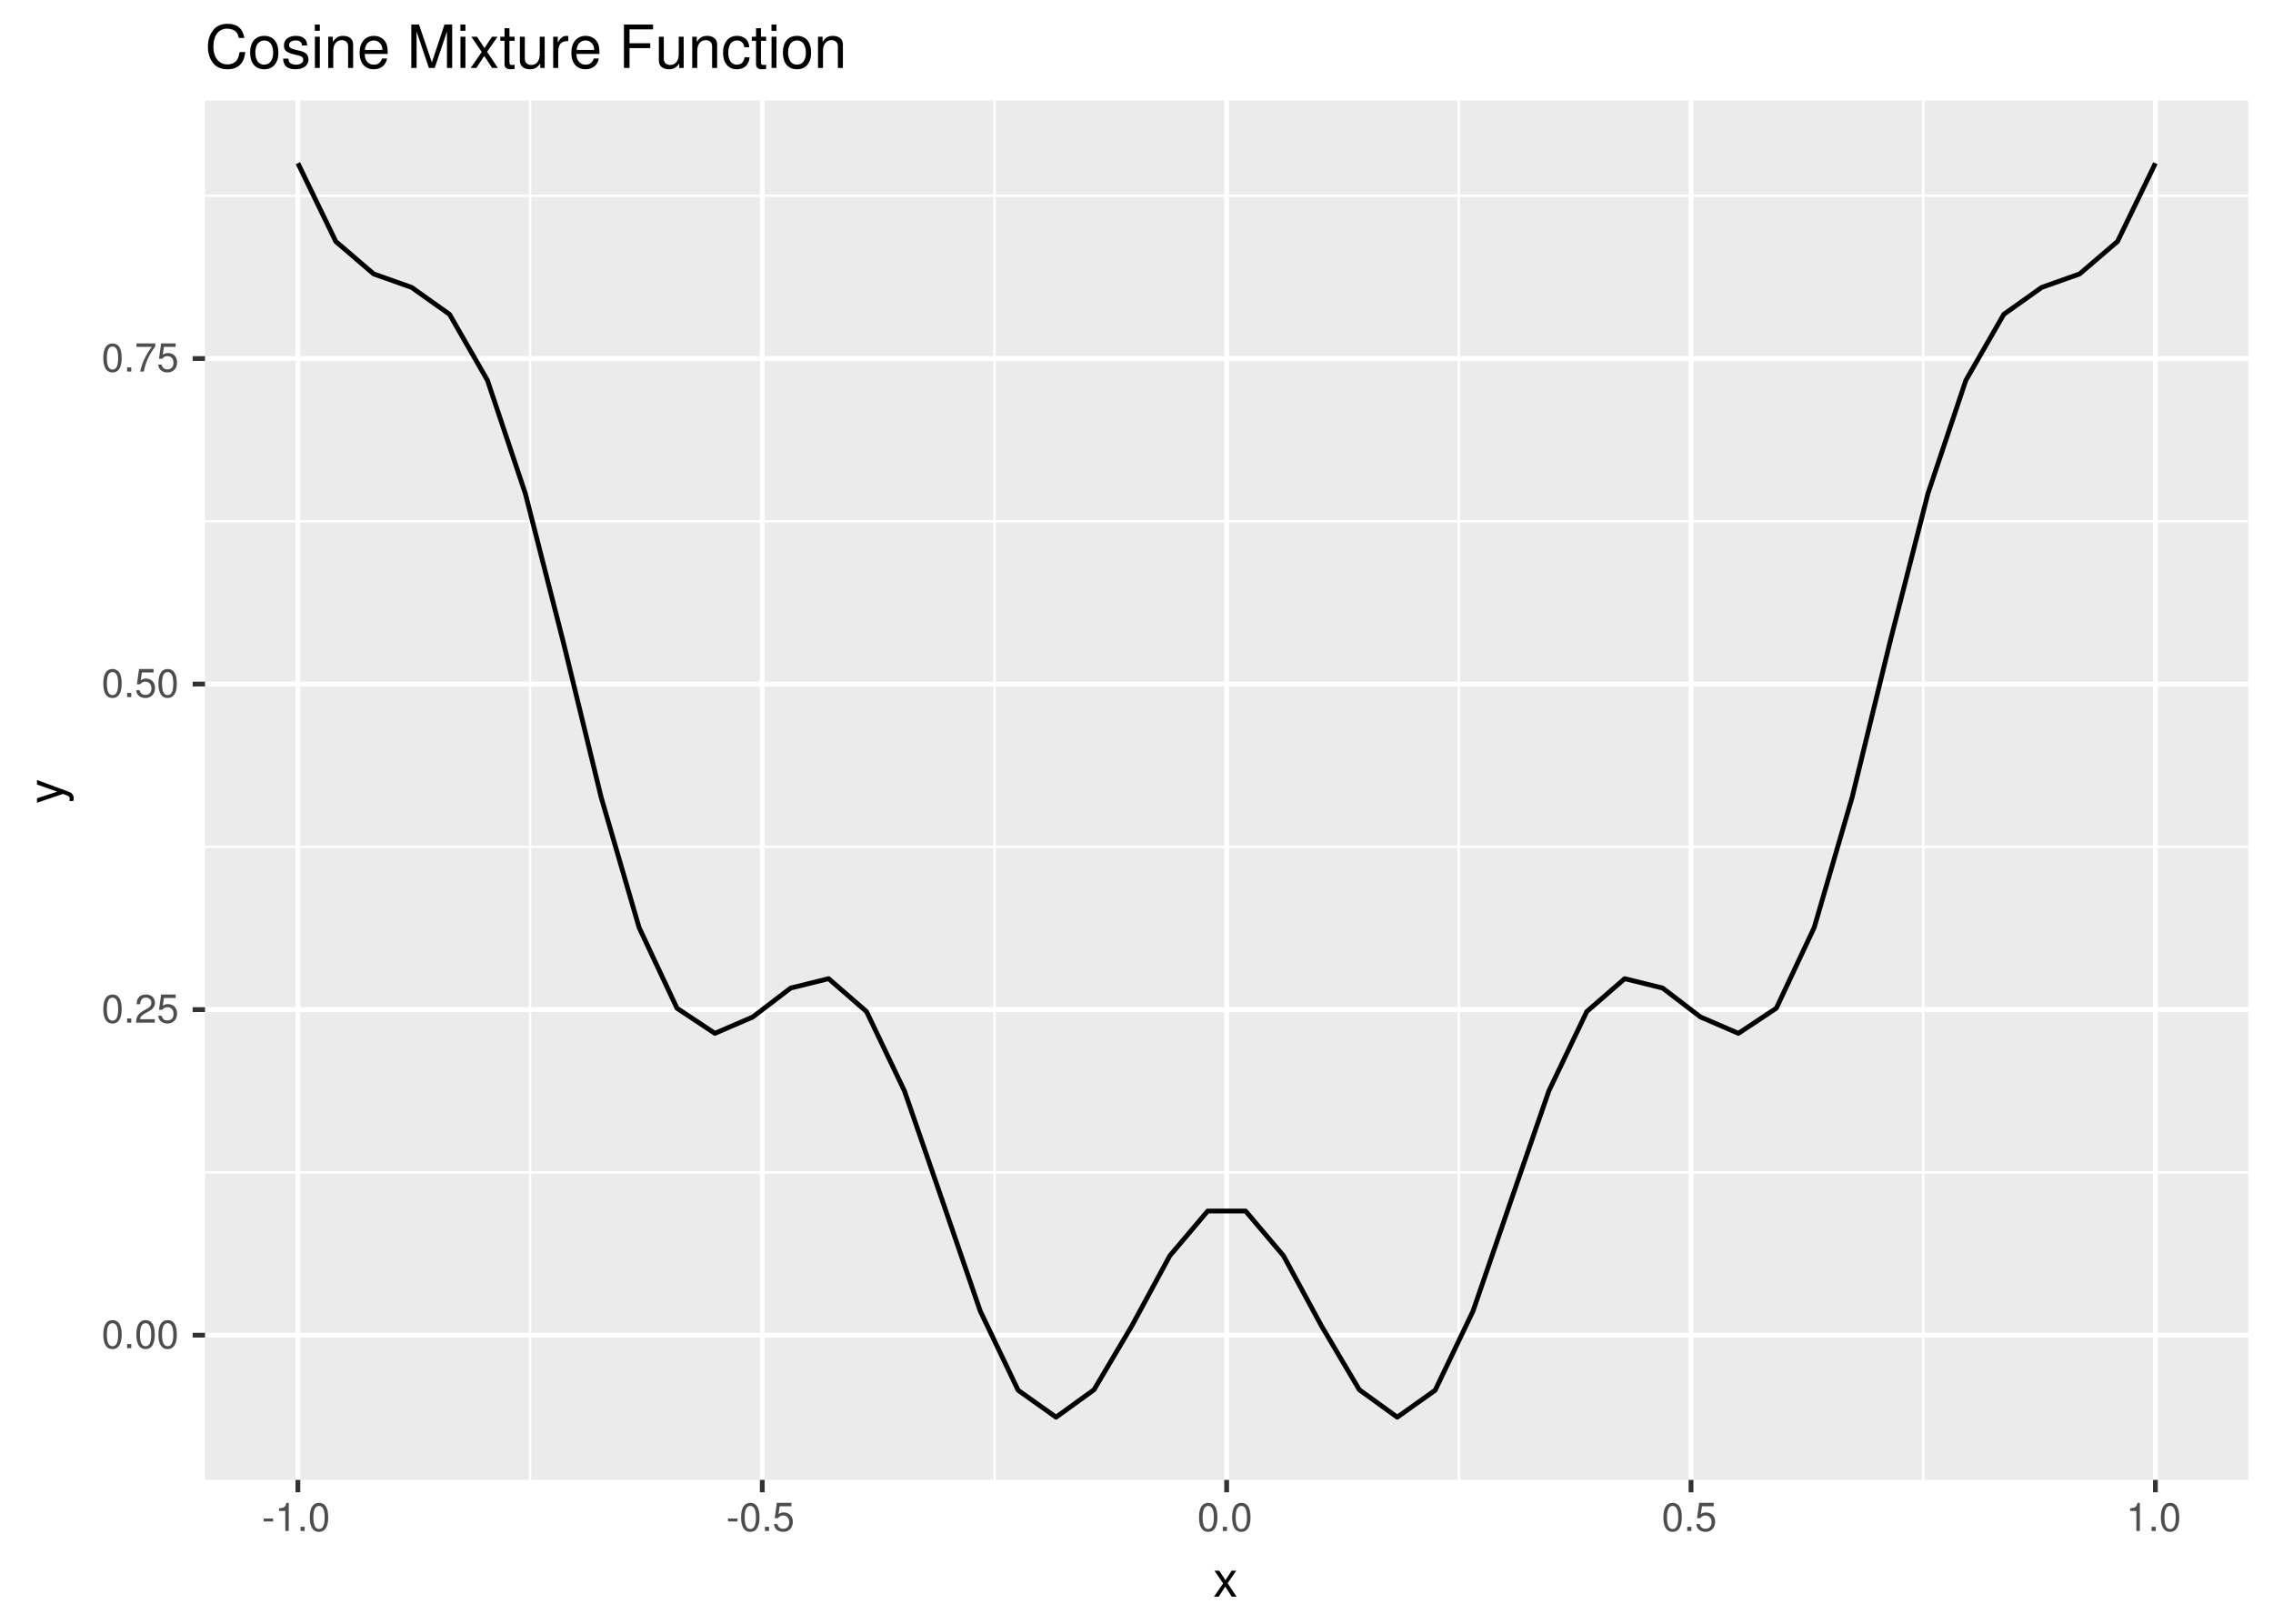
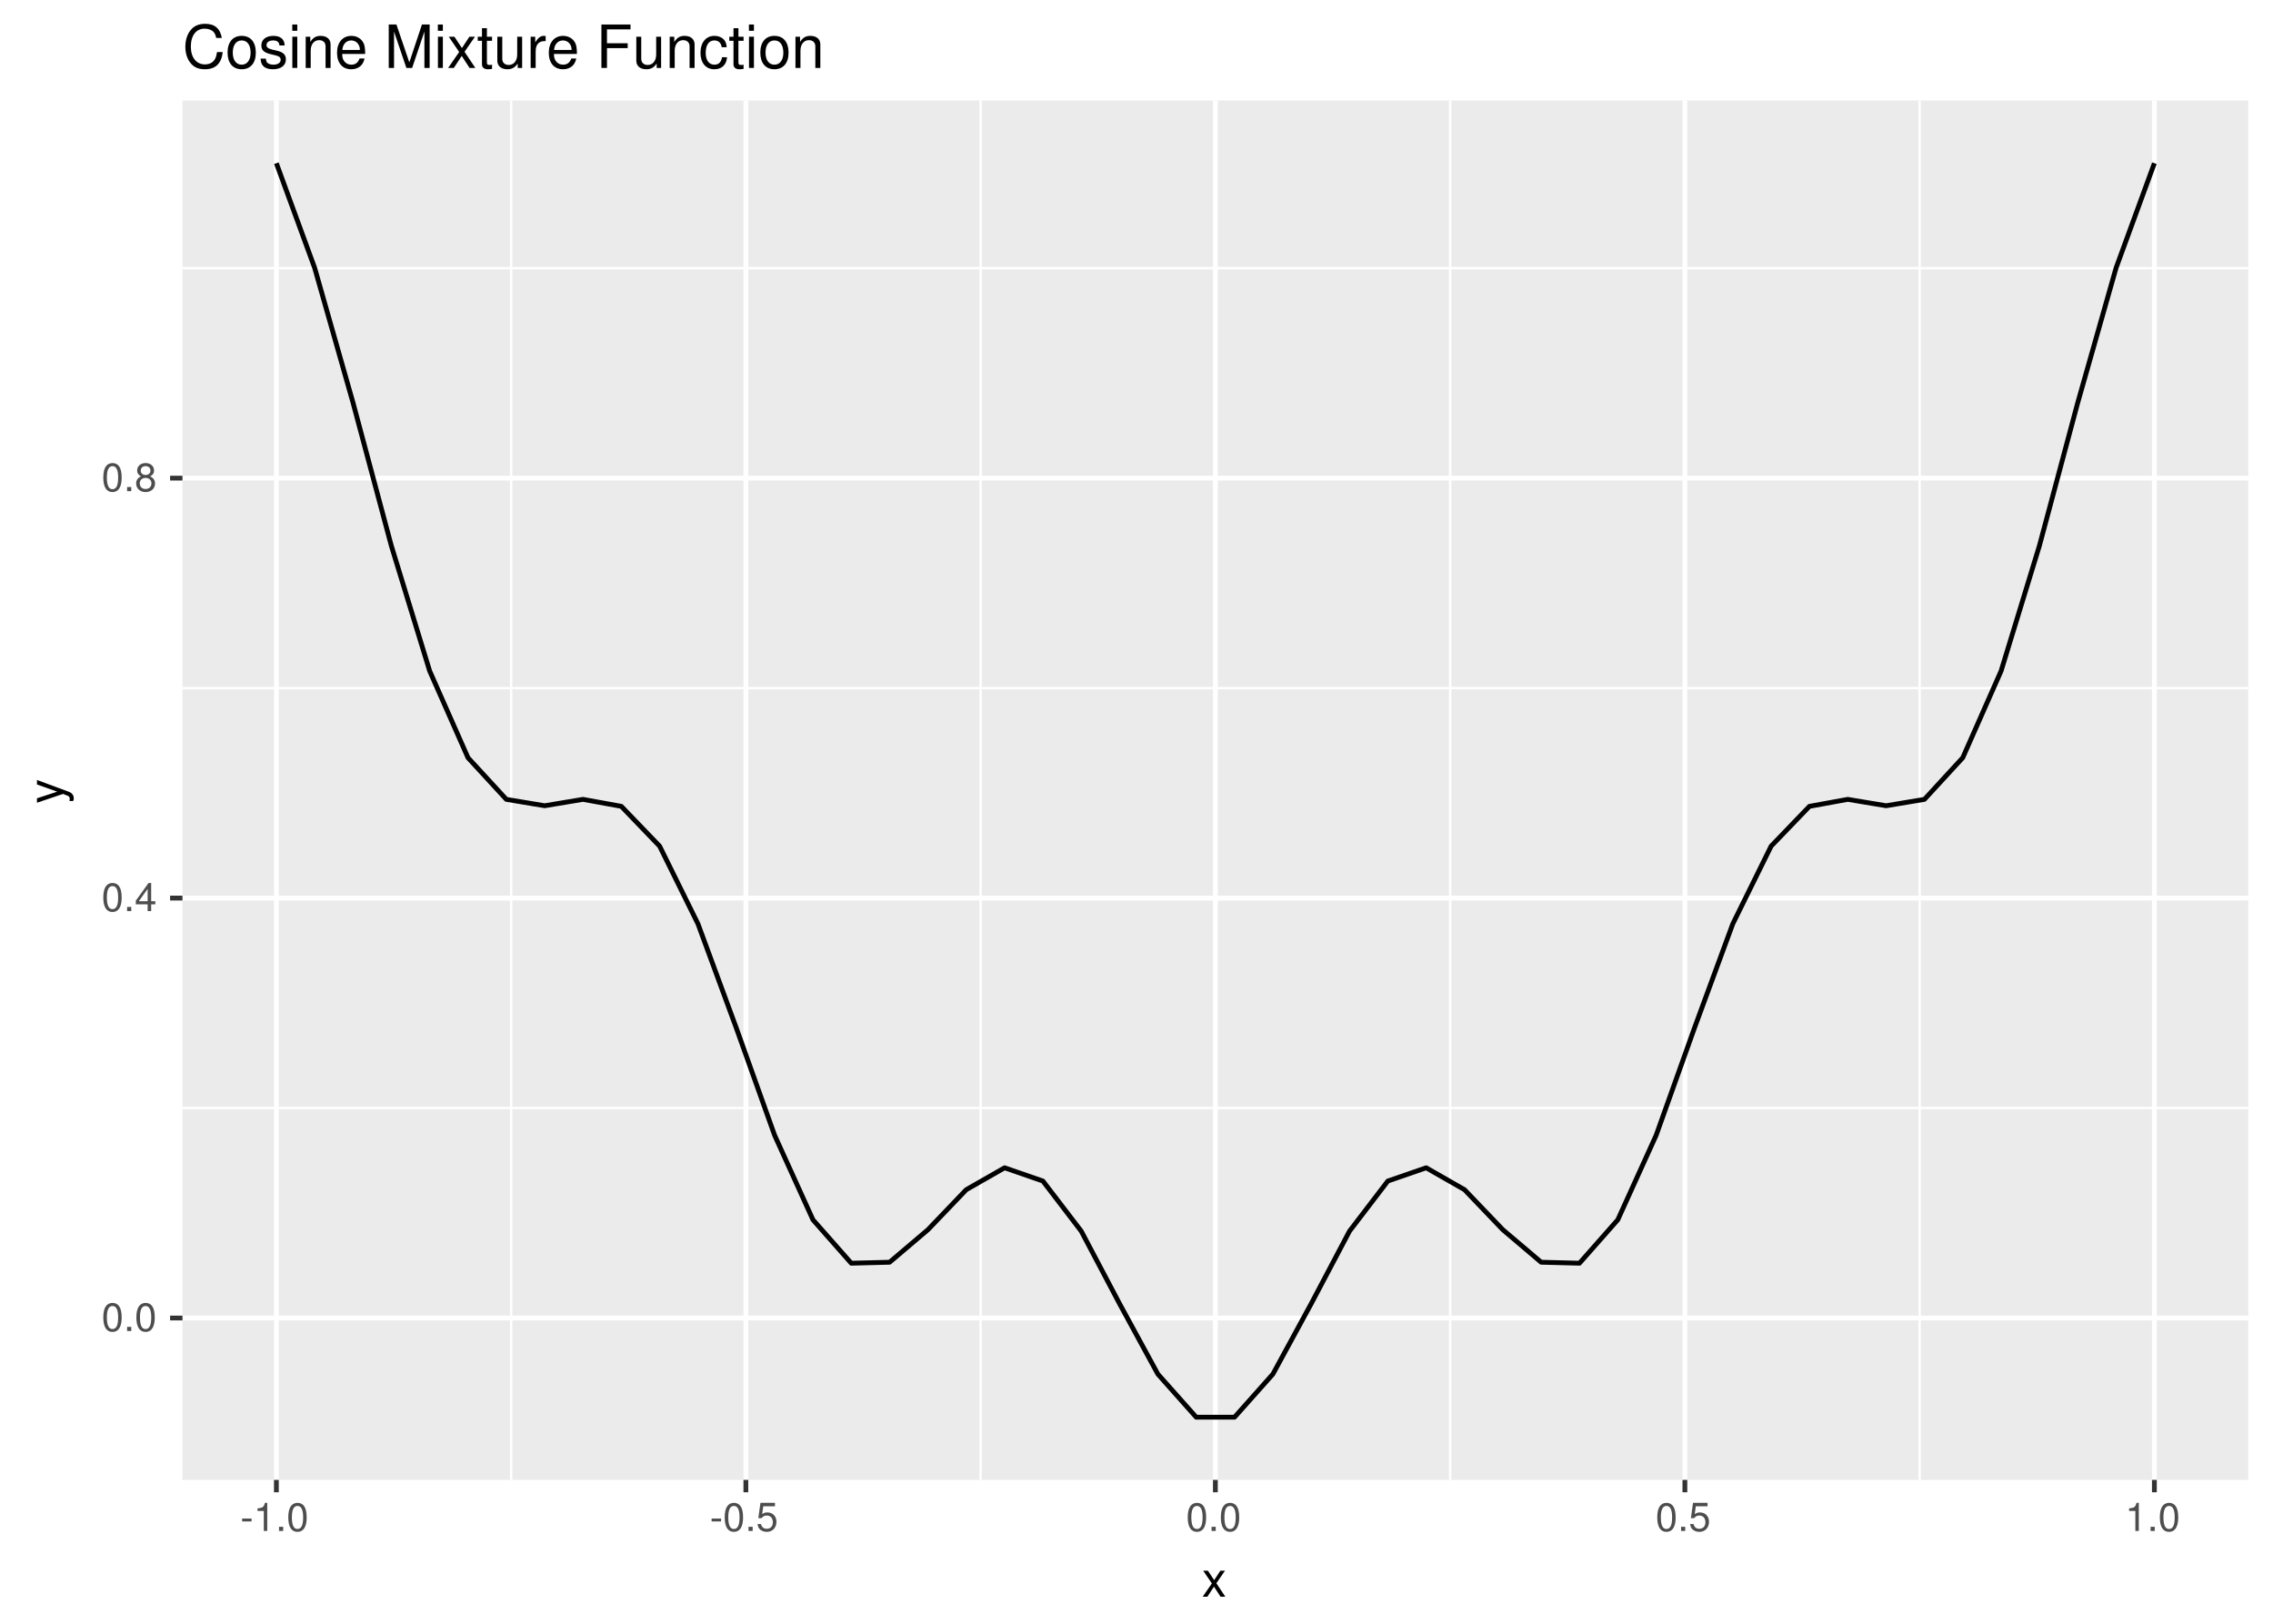
<svg xmlns="http://www.w3.org/2000/svg" xmlns:xlink="http://www.w3.org/1999/xlink" width="504pt" height="360pt" viewBox="0 0 504 360" version="1.1">
  <defs>
    <g>
      <symbol overflow="visible" id="glyph0-0">
        <path style="stroke:none;" d="" />
      </symbol>
      <symbol overflow="visible" id="glyph0-1">
        <path style="stroke:none;" d="M 2.422 -6.234 C 1.844 -6.234 1.312 -5.984 0.984 -5.547 C 0.578 -5 0.375 -4.172 0.375 -3.016 C 0.375 -0.922 1.078 0.203 2.422 0.203 C 3.734 0.203 4.453 -0.922 4.453 -2.969 C 4.453 -4.172 4.266 -4.984 3.859 -5.547 C 3.531 -5.984 3.016 -6.234 2.422 -6.234 Z M 2.422 -5.547 C 3.25 -5.547 3.672 -4.703 3.672 -3.031 C 3.672 -1.266 3.266 -0.438 2.406 -0.438 C 1.578 -0.438 1.172 -1.297 1.172 -3.016 C 1.172 -4.719 1.578 -5.547 2.422 -5.547 Z M 2.422 -5.547 " />
      </symbol>
      <symbol overflow="visible" id="glyph0-2">
        <path style="stroke:none;" d="M 1.688 -0.922 L 0.766 -0.922 L 0.766 0 L 1.688 0 Z M 1.688 -0.922 " />
      </symbol>
      <symbol overflow="visible" id="glyph0-3">
-         <path style="stroke:none;" d="M 4.453 -0.766 L 1.172 -0.766 C 1.25 -1.281 1.531 -1.594 2.297 -2.047 L 3.172 -2.531 C 4.047 -3 4.5 -3.641 4.5 -4.406 C 4.5 -4.922 4.281 -5.406 3.922 -5.75 C 3.547 -6.078 3.094 -6.234 2.5 -6.234 C 1.703 -6.234 1.125 -5.953 0.781 -5.422 C 0.547 -5.094 0.453 -4.703 0.438 -4.078 L 1.219 -4.078 C 1.234 -4.5 1.297 -4.75 1.406 -4.953 C 1.594 -5.328 2 -5.562 2.469 -5.562 C 3.172 -5.562 3.703 -5.062 3.703 -4.391 C 3.703 -3.891 3.406 -3.469 2.859 -3.156 L 2.047 -2.703 C 0.75 -1.969 0.375 -1.375 0.297 0 L 4.453 0 Z M 4.453 -0.766 " />
+         <path style="stroke:none;" d="M 2.875 -1.5 L 2.875 0 L 3.656 0 L 3.656 -1.5 L 4.578 -1.5 L 4.578 -2.188 L 3.656 -2.188 L 3.656 -6.234 L 3.078 -6.234 L 0.25 -2.312 L 0.25 -1.5 Z M 2.875 -2.188 L 0.922 -2.188 L 2.875 -4.922 Z M 2.875 -2.188 " />
      </symbol>
      <symbol overflow="visible" id="glyph0-4">
+         <path style="stroke:none;" d="M 3.438 -3.281 C 4.078 -3.672 4.297 -3.984 4.297 -4.578 C 4.297 -5.547 3.531 -6.234 2.422 -6.234 C 1.312 -6.234 0.547 -5.547 0.547 -4.578 C 0.547 -4 0.75 -3.672 1.391 -3.281 C 0.672 -2.938 0.328 -2.422 0.328 -1.734 C 0.328 -0.594 1.188 0.203 2.422 0.203 C 3.656 0.203 4.516 -0.594 4.516 -1.719 C 4.516 -2.422 4.156 -2.938 3.438 -3.281 Z M 2.422 -5.547 C 3.078 -5.547 3.5 -5.156 3.5 -4.562 C 3.5 -3.969 3.062 -3.594 2.422 -3.594 C 1.766 -3.594 1.344 -3.969 1.344 -4.562 C 1.344 -5.156 1.766 -5.547 2.422 -5.547 Z M 2.422 -2.938 C 3.188 -2.938 3.719 -2.453 3.719 -1.719 C 3.719 -0.969 3.188 -0.484 2.406 -0.484 C 1.641 -0.484 1.125 -0.984 1.125 -1.719 C 1.125 -2.453 1.641 -2.938 2.422 -2.938 Z M 2.422 -2.938 " />
+       </symbol>
+       <symbol overflow="visible" id="glyph0-5">
+         <path style="stroke:none;" d="M 2.5 -2.75 L 0.406 -2.75 L 0.406 -2.109 L 2.5 -2.109 Z M 2.5 -2.75 " />
+       </symbol>
+       <symbol overflow="visible" id="glyph0-6">
+         <path style="stroke:none;" d="M 2.281 -4.438 L 2.281 0 L 3.047 0 L 3.047 -6.234 L 2.547 -6.234 C 2.266 -5.281 2.094 -5.141 0.891 -5 L 0.891 -4.438 Z M 2.281 -4.438 " />
+       </symbol>
+       <symbol overflow="visible" id="glyph0-7">
        <path style="stroke:none;" d="M 4.188 -6.234 L 0.969 -6.234 L 0.5 -2.844 L 1.219 -2.844 C 1.578 -3.266 1.875 -3.422 2.359 -3.422 C 3.188 -3.422 3.719 -2.844 3.719 -1.922 C 3.719 -1.031 3.203 -0.484 2.359 -0.484 C 1.688 -0.484 1.266 -0.828 1.078 -1.531 L 0.312 -1.531 C 0.406 -1.016 0.5 -0.781 0.688 -0.547 C 1.031 -0.078 1.672 0.203 2.375 0.203 C 3.641 0.203 4.516 -0.719 4.516 -2.031 C 4.516 -3.266 3.688 -4.109 2.5 -4.109 C 2.062 -4.109 1.703 -4 1.344 -3.734 L 1.594 -5.469 L 4.188 -5.469 Z M 4.188 -6.234 " />
-       </symbol>
-       <symbol overflow="visible" id="glyph0-5">
-         <path style="stroke:none;" d="M 4.578 -6.234 L 0.406 -6.234 L 0.406 -5.469 L 3.781 -5.469 C 2.281 -3.359 1.688 -2.047 1.219 0 L 2.047 0 C 2.391 -2 3.172 -3.719 4.578 -5.594 Z M 4.578 -6.234 " />
-       </symbol>
-       <symbol overflow="visible" id="glyph0-6">
-         <path style="stroke:none;" d="M 2.5 -2.75 L 0.406 -2.75 L 0.406 -2.109 L 2.5 -2.109 Z M 2.5 -2.75 " />
-       </symbol>
-       <symbol overflow="visible" id="glyph0-7">
-         <path style="stroke:none;" d="M 2.281 -4.438 L 2.281 0 L 3.047 0 L 3.047 -6.234 L 2.547 -6.234 C 2.266 -5.281 2.094 -5.141 0.891 -5 L 0.891 -4.438 Z M 2.281 -4.438 " />
      </symbol>
      <symbol overflow="visible" id="glyph1-0">
        <path style="stroke:none;" d="" />
      </symbol>
      <symbol overflow="visible" id="glyph1-1">
        <path style="stroke:none;" d="M 3.219 -2.984 L 5.141 -5.766 L 4.109 -5.766 L 2.734 -3.672 L 1.344 -5.766 L 0.297 -5.766 L 2.219 -2.938 L 0.188 0 L 1.234 0 L 2.688 -2.219 L 4.141 0 L 5.203 0 Z M 3.219 -2.984 " />
      </symbol>
      <symbol overflow="visible" id="glyph2-0">
        <path style="stroke:none;" d="" />
      </symbol>
      <symbol overflow="visible" id="glyph2-1">
        <path style="stroke:none;" d="M -5.766 -4.266 L -1.281 -2.672 L -5.766 -1.203 L -5.766 -0.219 L 0.016 -2.172 L 0.938 -1.812 C 1.344 -1.672 1.5 -1.469 1.5 -1.078 C 1.5 -0.953 1.469 -0.797 1.438 -0.594 L 2.25 -0.594 C 2.359 -0.781 2.391 -0.969 2.391 -1.203 C 2.391 -1.5 2.297 -1.828 2.125 -2.062 C 1.906 -2.359 1.672 -2.516 1.203 -2.688 L -5.766 -5.266 Z M -5.766 -4.266 " />
      </symbol>
      <symbol overflow="visible" id="glyph3-0">
        <path style="stroke:none;" d="" />
      </symbol>
      <symbol overflow="visible" id="glyph3-1">
        <path style="stroke:none;" d="M 8.734 -6.641 C 8.359 -8.75 7.141 -9.781 5.031 -9.781 C 3.734 -9.781 2.688 -9.375 1.984 -8.578 C 1.109 -7.625 0.641 -6.266 0.641 -4.703 C 0.641 -3.109 1.125 -1.75 2.031 -0.812 C 2.766 -0.047 3.719 0.297 4.984 0.297 C 7.328 0.297 8.641 -0.969 8.938 -3.516 L 7.672 -3.516 C 7.562 -2.859 7.438 -2.406 7.234 -2.016 C 6.844 -1.234 6.016 -0.781 4.984 -0.781 C 3.078 -0.781 1.859 -2.312 1.859 -4.719 C 1.859 -7.188 3.031 -8.703 4.891 -8.703 C 5.672 -8.703 6.391 -8.469 6.781 -8.094 C 7.141 -7.766 7.344 -7.359 7.484 -6.641 Z M 8.734 -6.641 " />
      </symbol>
      <symbol overflow="visible" id="glyph3-2">
        <path style="stroke:none;" d="M 3.594 -7.109 C 1.656 -7.109 0.469 -5.734 0.469 -3.406 C 0.469 -1.078 1.641 0.297 3.609 0.297 C 5.547 0.297 6.734 -1.078 6.734 -3.359 C 6.734 -5.75 5.578 -7.109 3.594 -7.109 Z M 3.609 -6.094 C 4.844 -6.094 5.578 -5.078 5.578 -3.359 C 5.578 -1.75 4.812 -0.719 3.609 -0.719 C 2.375 -0.719 1.625 -1.734 1.625 -3.406 C 1.625 -5.062 2.375 -6.094 3.609 -6.094 Z M 3.609 -6.094 " />
      </symbol>
      <symbol overflow="visible" id="glyph3-3">
        <path style="stroke:none;" d="M 5.781 -4.984 C 5.766 -6.344 4.875 -7.109 3.281 -7.109 C 1.656 -7.109 0.625 -6.281 0.625 -5 C 0.625 -3.922 1.172 -3.406 2.812 -3.016 L 3.844 -2.766 C 4.609 -2.578 4.906 -2.297 4.906 -1.797 C 4.906 -1.156 4.266 -0.719 3.297 -0.719 C 2.703 -0.719 2.203 -0.891 1.922 -1.172 C 1.75 -1.375 1.672 -1.578 1.609 -2.062 L 0.453 -2.062 C 0.5 -0.469 1.406 0.297 3.203 0.297 C 4.953 0.297 6.062 -0.547 6.062 -1.891 C 6.062 -2.922 5.484 -3.484 4.109 -3.812 L 3.047 -4.062 C 2.156 -4.281 1.766 -4.562 1.766 -5.062 C 1.766 -5.688 2.344 -6.094 3.234 -6.094 C 4.125 -6.094 4.594 -5.719 4.625 -4.984 Z M 5.781 -4.984 " />
      </symbol>
      <symbol overflow="visible" id="glyph3-4">
        <path style="stroke:none;" d="M 1.984 -6.922 L 0.891 -6.922 L 0.891 0 L 1.984 0 Z M 1.984 -9.625 L 0.875 -9.625 L 0.875 -8.234 L 1.984 -8.234 Z M 1.984 -9.625 " />
      </symbol>
      <symbol overflow="visible" id="glyph3-5">
        <path style="stroke:none;" d="M 0.922 -6.922 L 0.922 0 L 2.031 0 L 2.031 -3.812 C 2.031 -5.234 2.766 -6.156 3.906 -6.156 C 4.781 -6.156 5.328 -5.625 5.328 -4.797 L 5.328 0 L 6.438 0 L 6.438 -5.234 C 6.438 -6.375 5.578 -7.109 4.234 -7.109 C 3.203 -7.109 2.547 -6.719 1.938 -5.75 L 1.938 -6.922 Z M 0.922 -6.922 " />
      </symbol>
      <symbol overflow="visible" id="glyph3-6">
        <path style="stroke:none;" d="M 6.766 -3.094 C 6.766 -4.141 6.688 -4.781 6.5 -5.297 C 6.047 -6.438 4.984 -7.109 3.703 -7.109 C 1.766 -7.109 0.531 -5.641 0.531 -3.359 C 0.531 -1.094 1.734 0.297 3.672 0.297 C 5.25 0.297 6.344 -0.594 6.625 -2.094 L 5.516 -2.094 C 5.219 -1.188 4.594 -0.719 3.703 -0.719 C 3.016 -0.719 2.422 -1.031 2.047 -1.609 C 1.781 -2 1.688 -2.406 1.672 -3.094 Z M 1.703 -3.984 C 1.797 -5.266 2.578 -6.094 3.688 -6.094 C 4.766 -6.094 5.594 -5.203 5.594 -4.062 C 5.594 -4.047 5.594 -4.016 5.578 -3.984 Z M 1.703 -3.984 " />
      </symbol>
      <symbol overflow="visible" id="glyph3-7">
        <path style="stroke:none;" d="" />
      </symbol>
      <symbol overflow="visible" id="glyph3-8">
        <path style="stroke:none;" d="M 6.172 0 L 8.891 -8.062 L 8.891 0 L 10.047 0 L 10.047 -9.625 L 8.344 -9.625 L 5.547 -1.234 L 2.688 -9.625 L 0.984 -9.625 L 0.984 0 L 2.156 0 L 2.156 -8.062 L 4.891 0 Z M 6.172 0 " />
      </symbol>
      <symbol overflow="visible" id="glyph3-9">
        <path style="stroke:none;" d="M 3.859 -3.578 L 6.172 -6.922 L 4.938 -6.922 L 3.281 -4.406 L 1.609 -6.922 L 0.359 -6.922 L 2.672 -3.531 L 0.219 0 L 1.484 0 L 3.234 -2.656 L 4.969 0 L 6.25 0 Z M 3.859 -3.578 " />
      </symbol>
      <symbol overflow="visible" id="glyph3-10">
        <path style="stroke:none;" d="M 3.359 -6.922 L 2.219 -6.922 L 2.219 -8.812 L 1.125 -8.812 L 1.125 -6.922 L 0.188 -6.922 L 0.188 -6.016 L 1.125 -6.016 L 1.125 -0.797 C 1.125 -0.094 1.594 0.297 2.453 0.297 C 2.719 0.297 2.984 0.281 3.359 0.219 L 3.359 -0.719 C 3.203 -0.672 3.031 -0.656 2.828 -0.656 C 2.344 -0.656 2.219 -0.797 2.219 -1.281 L 2.219 -6.016 L 3.359 -6.016 Z M 3.359 -6.922 " />
      </symbol>
      <symbol overflow="visible" id="glyph3-11">
        <path style="stroke:none;" d="M 6.359 0 L 6.359 -6.922 L 5.266 -6.922 L 5.266 -3 C 5.266 -1.578 4.531 -0.656 3.375 -0.656 C 2.516 -0.656 1.953 -1.188 1.953 -2.016 L 1.953 -6.922 L 0.859 -6.922 L 0.859 -1.578 C 0.859 -0.438 1.719 0.297 3.062 0.297 C 4.078 0.297 4.734 -0.047 5.375 -0.969 L 5.375 0 Z M 6.359 0 " />
      </symbol>
      <symbol overflow="visible" id="glyph3-12">
        <path style="stroke:none;" d="M 0.906 -6.922 L 0.906 0 L 2.016 0 L 2.016 -3.594 C 2.016 -4.578 2.266 -5.234 2.797 -5.609 C 3.141 -5.859 3.469 -5.938 4.234 -5.953 L 4.234 -7.078 C 4.047 -7.109 3.969 -7.109 3.812 -7.109 C 3.109 -7.109 2.562 -6.688 1.922 -5.672 L 1.922 -6.922 Z M 0.906 -6.922 " />
      </symbol>
      <symbol overflow="visible" id="glyph3-13">
        <path style="stroke:none;" d="M 2.422 -4.391 L 7.016 -4.391 L 7.016 -5.469 L 2.422 -5.469 L 2.422 -8.547 L 7.641 -8.547 L 7.641 -9.625 L 1.188 -9.625 L 1.188 0 L 2.422 0 Z M 2.422 -4.391 " />
      </symbol>
      <symbol overflow="visible" id="glyph3-14">
        <path style="stroke:none;" d="M 6.219 -4.594 C 6.172 -5.266 6.016 -5.703 5.75 -6.094 C 5.281 -6.734 4.453 -7.109 3.484 -7.109 C 1.625 -7.109 0.406 -5.641 0.406 -3.344 C 0.406 -1.109 1.594 0.297 3.469 0.297 C 5.125 0.297 6.172 -0.688 6.297 -2.375 L 5.188 -2.375 C 5 -1.266 4.438 -0.719 3.5 -0.719 C 2.281 -0.719 1.562 -1.703 1.562 -3.344 C 1.562 -5.062 2.266 -6.094 3.469 -6.094 C 4.391 -6.094 4.984 -5.562 5.109 -4.594 Z M 6.219 -4.594 " />
      </symbol>
    </g>
    <clipPath id="clip1">
-       <path d="M 45.457 22.281 L 499 22.281 L 499 329 L 45.457 329 Z M 45.457 22.281 " />
+       <path d="M 40.457 22.281 L 499 22.281 L 499 329 L 40.457 329 Z M 40.457 22.281 " />
    </clipPath>
    <clipPath id="clip2">
-       <path d="M 45.457 259 L 499 259 L 499 261 L 45.457 261 Z M 45.457 259 " />
+       <path d="M 40.457 245 L 499 245 L 499 246 L 40.457 246 Z M 40.457 245 " />
    </clipPath>
    <clipPath id="clip3">
-       <path d="M 45.457 187 L 499 187 L 499 189 L 45.457 189 Z M 45.457 187 " />
+       <path d="M 40.457 152 L 499 152 L 499 153 L 40.457 153 Z M 40.457 152 " />
    </clipPath>
    <clipPath id="clip4">
-       <path d="M 45.457 115 L 499 115 L 499 116 L 45.457 116 Z M 45.457 115 " />
+       <path d="M 40.457 59 L 499 59 L 499 60 L 40.457 60 Z M 40.457 59 " />
    </clipPath>
    <clipPath id="clip5">
-       <path d="M 45.457 43 L 499 43 L 499 44 L 45.457 44 Z M 45.457 43 " />
+       <path d="M 113 22.281 L 114 22.281 L 114 329 L 113 329 Z M 113 22.281 " />
    </clipPath>
    <clipPath id="clip6">
-       <path d="M 117 22.281 L 118 22.281 L 118 329 L 117 329 Z M 117 22.281 " />
+       <path d="M 217 22.281 L 218 22.281 L 218 329 L 217 329 Z M 217 22.281 " />
    </clipPath>
    <clipPath id="clip7">
-       <path d="M 220 22.281 L 221 22.281 L 221 329 L 220 329 Z M 220 22.281 " />
+       <path d="M 321 22.281 L 322 22.281 L 322 329 L 321 329 Z M 321 22.281 " />
    </clipPath>
    <clipPath id="clip8">
-       <path d="M 323 22.281 L 324 22.281 L 324 329 L 323 329 Z M 323 22.281 " />
+       <path d="M 425 22.281 L 426 22.281 L 426 329 L 425 329 Z M 425 22.281 " />
    </clipPath>
    <clipPath id="clip9">
-       <path d="M 426 22.281 L 427 22.281 L 427 329 L 426 329 Z M 426 22.281 " />
+       <path d="M 40.457 291 L 499.52 291 L 499.52 293 L 40.457 293 Z M 40.457 291 " />
    </clipPath>
    <clipPath id="clip10">
-       <path d="M 45.457 295 L 499.52 295 L 499.52 297 L 45.457 297 Z M 45.457 295 " />
+       <path d="M 40.457 198 L 499.52 198 L 499.52 200 L 40.457 200 Z M 40.457 198 " />
    </clipPath>
    <clipPath id="clip11">
-       <path d="M 45.457 223 L 499.52 223 L 499.52 225 L 45.457 225 Z M 45.457 223 " />
+       <path d="M 40.457 105 L 499.52 105 L 499.52 107 L 40.457 107 Z M 40.457 105 " />
    </clipPath>
    <clipPath id="clip12">
-       <path d="M 45.457 151 L 499.52 151 L 499.52 153 L 45.457 153 Z M 45.457 151 " />
+       <path d="M 60 22.281 L 62 22.281 L 62 329 L 60 329 Z M 60 22.281 " />
    </clipPath>
    <clipPath id="clip13">
-       <path d="M 45.457 78 L 499.52 78 L 499.52 81 L 45.457 81 Z M 45.457 78 " />
+       <path d="M 164 22.281 L 166 22.281 L 166 329 L 164 329 Z M 164 22.281 " />
    </clipPath>
    <clipPath id="clip14">
-       <path d="M 65 22.281 L 67 22.281 L 67 329 L 65 329 Z M 65 22.281 " />
+       <path d="M 268 22.281 L 271 22.281 L 271 329 L 268 329 Z M 268 22.281 " />
    </clipPath>
    <clipPath id="clip15">
-       <path d="M 168 22.281 L 170 22.281 L 170 329 L 168 329 Z M 168 22.281 " />
+       <path d="M 373 22.281 L 375 22.281 L 375 329 L 373 329 Z M 373 22.281 " />
    </clipPath>
    <clipPath id="clip16">
-       <path d="M 271 22.281 L 273 22.281 L 273 329 L 271 329 Z M 271 22.281 " />
-     </clipPath>
-     <clipPath id="clip17">
-       <path d="M 374 22.281 L 376 22.281 L 376 329 L 374 329 Z M 374 22.281 " />
-     </clipPath>
-     <clipPath id="clip18">
      <path d="M 477 22.281 L 479 22.281 L 479 329 L 477 329 Z M 477 22.281 " />
    </clipPath>
  </defs>
-   <g id="surface582">
+   <g id="surface3">
    <rect x="0" y="0" width="504" height="360" style="fill:rgb(100%,100%,100%);fill-opacity:1;stroke:none;" />
    <rect x="0" y="0" width="504" height="360" style="fill:rgb(100%,100%,100%);fill-opacity:1;stroke:none;" />
    <path style="fill:none;stroke-width:1.067;stroke-linecap:round;stroke-linejoin:round;stroke:rgb(100%,100%,100%);stroke-opacity:1;stroke-miterlimit:10;" d="M 0 360 L 504 360 L 504 0 L 0 0 Z M 0 360 " />
    <g clip-path="url(#clip1)" clip-rule="nonzero">
-       <path style=" stroke:none;fill-rule:nonzero;fill:rgb(92.157%,92.157%,92.157%);fill-opacity:1;" d="M 45.457 328.109 L 498.52 328.109 L 498.52 22.281 L 45.457 22.281 Z M 45.457 328.109 " />
+       <path style=" stroke:none;fill-rule:nonzero;fill:rgb(92.157%,92.157%,92.157%);fill-opacity:1;" d="M 40.457 328.109 L 498.52 328.109 L 498.52 22.281 L 40.457 22.281 Z M 40.457 328.109 " />
    </g>
    <g clip-path="url(#clip2)" clip-rule="nonzero">
-       <path style="fill:none;stroke-width:0.533;stroke-linecap:butt;stroke-linejoin:round;stroke:rgb(100%,100%,100%);stroke-opacity:1;stroke-miterlimit:10;" d="M 45.457 259.934 L 498.52 259.934 " />
+       <path style="fill:none;stroke-width:0.533;stroke-linecap:butt;stroke-linejoin:round;stroke:rgb(100%,100%,100%);stroke-opacity:1;stroke-miterlimit:10;" d="M 40.457 245.664 L 498.52 245.664 " />
    </g>
    <g clip-path="url(#clip3)" clip-rule="nonzero">
-       <path style="fill:none;stroke-width:0.533;stroke-linecap:butt;stroke-linejoin:round;stroke:rgb(100%,100%,100%);stroke-opacity:1;stroke-miterlimit:10;" d="M 45.457 187.758 L 498.52 187.758 " />
+       <path style="fill:none;stroke-width:0.533;stroke-linecap:butt;stroke-linejoin:round;stroke:rgb(100%,100%,100%);stroke-opacity:1;stroke-miterlimit:10;" d="M 40.457 152.562 L 498.52 152.562 " />
    </g>
    <g clip-path="url(#clip4)" clip-rule="nonzero">
-       <path style="fill:none;stroke-width:0.533;stroke-linecap:butt;stroke-linejoin:round;stroke:rgb(100%,100%,100%);stroke-opacity:1;stroke-miterlimit:10;" d="M 45.457 115.578 L 498.52 115.578 " />
+       <path style="fill:none;stroke-width:0.533;stroke-linecap:butt;stroke-linejoin:round;stroke:rgb(100%,100%,100%);stroke-opacity:1;stroke-miterlimit:10;" d="M 40.457 59.461 L 498.52 59.461 " />
    </g>
    <g clip-path="url(#clip5)" clip-rule="nonzero">
-       <path style="fill:none;stroke-width:0.533;stroke-linecap:butt;stroke-linejoin:round;stroke:rgb(100%,100%,100%);stroke-opacity:1;stroke-miterlimit:10;" d="M 45.457 43.402 L 498.52 43.402 " />
+       <path style="fill:none;stroke-width:0.533;stroke-linecap:butt;stroke-linejoin:round;stroke:rgb(100%,100%,100%);stroke-opacity:1;stroke-miterlimit:10;" d="M 113.332 328.109 L 113.332 22.281 " />
    </g>
    <g clip-path="url(#clip6)" clip-rule="nonzero">
-       <path style="fill:none;stroke-width:0.533;stroke-linecap:butt;stroke-linejoin:round;stroke:rgb(100%,100%,100%);stroke-opacity:1;stroke-miterlimit:10;" d="M 117.535 328.109 L 117.535 22.281 " />
+       <path style="fill:none;stroke-width:0.533;stroke-linecap:butt;stroke-linejoin:round;stroke:rgb(100%,100%,100%);stroke-opacity:1;stroke-miterlimit:10;" d="M 217.438 328.109 L 217.438 22.281 " />
    </g>
    <g clip-path="url(#clip7)" clip-rule="nonzero">
-       <path style="fill:none;stroke-width:0.533;stroke-linecap:butt;stroke-linejoin:round;stroke:rgb(100%,100%,100%);stroke-opacity:1;stroke-miterlimit:10;" d="M 220.504 328.109 L 220.504 22.281 " />
+       <path style="fill:none;stroke-width:0.533;stroke-linecap:butt;stroke-linejoin:round;stroke:rgb(100%,100%,100%);stroke-opacity:1;stroke-miterlimit:10;" d="M 321.543 328.109 L 321.543 22.281 " />
    </g>
    <g clip-path="url(#clip8)" clip-rule="nonzero">
-       <path style="fill:none;stroke-width:0.533;stroke-linecap:butt;stroke-linejoin:round;stroke:rgb(100%,100%,100%);stroke-opacity:1;stroke-miterlimit:10;" d="M 323.473 328.109 L 323.473 22.281 " />
+       <path style="fill:none;stroke-width:0.533;stroke-linecap:butt;stroke-linejoin:round;stroke:rgb(100%,100%,100%);stroke-opacity:1;stroke-miterlimit:10;" d="M 425.648 328.109 L 425.648 22.281 " />
    </g>
    <g clip-path="url(#clip9)" clip-rule="nonzero">
-       <path style="fill:none;stroke-width:0.533;stroke-linecap:butt;stroke-linejoin:round;stroke:rgb(100%,100%,100%);stroke-opacity:1;stroke-miterlimit:10;" d="M 426.441 328.109 L 426.441 22.281 " />
+       <path style="fill:none;stroke-width:1.067;stroke-linecap:butt;stroke-linejoin:round;stroke:rgb(100%,100%,100%);stroke-opacity:1;stroke-miterlimit:10;" d="M 40.457 292.215 L 498.52 292.215 " />
    </g>
    <g clip-path="url(#clip10)" clip-rule="nonzero">
-       <path style="fill:none;stroke-width:1.067;stroke-linecap:butt;stroke-linejoin:round;stroke:rgb(100%,100%,100%);stroke-opacity:1;stroke-miterlimit:10;" d="M 45.457 296.023 L 498.52 296.023 " />
+       <path style="fill:none;stroke-width:1.067;stroke-linecap:butt;stroke-linejoin:round;stroke:rgb(100%,100%,100%);stroke-opacity:1;stroke-miterlimit:10;" d="M 40.457 199.113 L 498.52 199.113 " />
    </g>
    <g clip-path="url(#clip11)" clip-rule="nonzero">
-       <path style="fill:none;stroke-width:1.067;stroke-linecap:butt;stroke-linejoin:round;stroke:rgb(100%,100%,100%);stroke-opacity:1;stroke-miterlimit:10;" d="M 45.457 223.844 L 498.52 223.844 " />
+       <path style="fill:none;stroke-width:1.067;stroke-linecap:butt;stroke-linejoin:round;stroke:rgb(100%,100%,100%);stroke-opacity:1;stroke-miterlimit:10;" d="M 40.457 106.012 L 498.52 106.012 " />
    </g>
    <g clip-path="url(#clip12)" clip-rule="nonzero">
-       <path style="fill:none;stroke-width:1.067;stroke-linecap:butt;stroke-linejoin:round;stroke:rgb(100%,100%,100%);stroke-opacity:1;stroke-miterlimit:10;" d="M 45.457 151.668 L 498.52 151.668 " />
+       <path style="fill:none;stroke-width:1.067;stroke-linecap:butt;stroke-linejoin:round;stroke:rgb(100%,100%,100%);stroke-opacity:1;stroke-miterlimit:10;" d="M 61.281 328.109 L 61.281 22.281 " />
    </g>
    <g clip-path="url(#clip13)" clip-rule="nonzero">
-       <path style="fill:none;stroke-width:1.067;stroke-linecap:butt;stroke-linejoin:round;stroke:rgb(100%,100%,100%);stroke-opacity:1;stroke-miterlimit:10;" d="M 45.457 79.492 L 498.52 79.492 " />
+       <path style="fill:none;stroke-width:1.067;stroke-linecap:butt;stroke-linejoin:round;stroke:rgb(100%,100%,100%);stroke-opacity:1;stroke-miterlimit:10;" d="M 165.383 328.109 L 165.383 22.281 " />
    </g>
    <g clip-path="url(#clip14)" clip-rule="nonzero">
-       <path style="fill:none;stroke-width:1.067;stroke-linecap:butt;stroke-linejoin:round;stroke:rgb(100%,100%,100%);stroke-opacity:1;stroke-miterlimit:10;" d="M 66.051 328.109 L 66.051 22.281 " />
+       <path style="fill:none;stroke-width:1.067;stroke-linecap:butt;stroke-linejoin:round;stroke:rgb(100%,100%,100%);stroke-opacity:1;stroke-miterlimit:10;" d="M 269.488 328.109 L 269.488 22.281 " />
    </g>
    <g clip-path="url(#clip15)" clip-rule="nonzero">
-       <path style="fill:none;stroke-width:1.067;stroke-linecap:butt;stroke-linejoin:round;stroke:rgb(100%,100%,100%);stroke-opacity:1;stroke-miterlimit:10;" d="M 169.02 328.109 L 169.02 22.281 " />
+       <path style="fill:none;stroke-width:1.067;stroke-linecap:butt;stroke-linejoin:round;stroke:rgb(100%,100%,100%);stroke-opacity:1;stroke-miterlimit:10;" d="M 373.594 328.109 L 373.594 22.281 " />
    </g>
    <g clip-path="url(#clip16)" clip-rule="nonzero">
-       <path style="fill:none;stroke-width:1.067;stroke-linecap:butt;stroke-linejoin:round;stroke:rgb(100%,100%,100%);stroke-opacity:1;stroke-miterlimit:10;" d="M 271.988 328.109 L 271.988 22.281 " />
-     </g>
-     <g clip-path="url(#clip17)" clip-rule="nonzero">
-       <path style="fill:none;stroke-width:1.067;stroke-linecap:butt;stroke-linejoin:round;stroke:rgb(100%,100%,100%);stroke-opacity:1;stroke-miterlimit:10;" d="M 374.957 328.109 L 374.957 22.281 " />
-     </g>
-     <g clip-path="url(#clip18)" clip-rule="nonzero">
-       <path style="fill:none;stroke-width:1.067;stroke-linecap:butt;stroke-linejoin:round;stroke:rgb(100%,100%,100%);stroke-opacity:1;stroke-miterlimit:10;" d="M 477.926 328.109 L 477.926 22.281 " />
-     </g>
-     <path style="fill:none;stroke-width:1.067;stroke-linecap:butt;stroke-linejoin:round;stroke:rgb(0%,0%,0%);stroke-opacity:1;stroke-miterlimit:1;" d="M 66.051 36.184 L 74.457 53.539 L 82.863 60.738 L 91.27 63.719 L 99.676 69.691 L 108.082 84.316 L 116.484 109.422 L 124.891 142.297 L 133.297 176.762 L 141.703 205.621 L 150.109 223.531 L 158.516 229.102 L 166.918 225.477 L 175.324 219.059 L 183.73 216.98 L 192.137 224.273 L 200.543 241.859 L 208.949 266.195 L 217.352 290.668 L 225.758 308.234 L 234.164 314.207 L 242.57 308.129 L 250.977 293.941 L 259.383 278.422 L 267.785 268.5 L 276.191 268.5 L 284.598 278.422 L 293.004 293.941 L 301.41 308.129 L 309.816 314.207 L 318.219 308.234 L 326.625 290.668 L 335.031 266.195 L 343.438 241.859 L 351.844 224.273 L 360.25 216.98 L 368.652 219.059 L 377.059 225.477 L 385.465 229.102 L 393.871 223.531 L 402.277 205.621 L 410.684 176.762 L 419.086 142.297 L 427.492 109.422 L 435.898 84.316 L 444.305 69.691 L 452.711 63.719 L 461.117 60.738 L 469.52 53.539 L 477.926 36.184 " />
-     <g style="fill:rgb(30.196%,30.196%,30.196%);fill-opacity:1;">
-       <use xlink:href="#glyph0-1" x="22.527" y="298.909" />
-       <use xlink:href="#glyph0-2" x="27.418" y="298.909" />
-       <use xlink:href="#glyph0-1" x="29.863" y="298.909" />
-       <use xlink:href="#glyph0-1" x="34.754" y="298.909" />
-     </g>
-     <g style="fill:rgb(30.196%,30.196%,30.196%);fill-opacity:1;">
-       <use xlink:href="#glyph0-1" x="22.527" y="226.729" />
-       <use xlink:href="#glyph0-2" x="27.418" y="226.729" />
-       <use xlink:href="#glyph0-3" x="29.863" y="226.729" />
-       <use xlink:href="#glyph0-4" x="34.754" y="226.729" />
-     </g>
-     <g style="fill:rgb(30.196%,30.196%,30.196%);fill-opacity:1;">
-       <use xlink:href="#glyph0-1" x="22.527" y="154.554" />
-       <use xlink:href="#glyph0-2" x="27.418" y="154.554" />
-       <use xlink:href="#glyph0-4" x="29.863" y="154.554" />
-       <use xlink:href="#glyph0-1" x="34.754" y="154.554" />
-     </g>
-     <g style="fill:rgb(30.196%,30.196%,30.196%);fill-opacity:1;">
-       <use xlink:href="#glyph0-1" x="22.527" y="82.378" />
-       <use xlink:href="#glyph0-2" x="27.418" y="82.378" />
-       <use xlink:href="#glyph0-5" x="29.863" y="82.378" />
-       <use xlink:href="#glyph0-4" x="34.754" y="82.378" />
-     </g>
-     <path style="fill:none;stroke-width:1.067;stroke-linecap:butt;stroke-linejoin:round;stroke:rgb(20%,20%,20%);stroke-opacity:1;stroke-miterlimit:10;" d="M 42.719 296.023 L 45.457 296.023 " />
-     <path style="fill:none;stroke-width:1.067;stroke-linecap:butt;stroke-linejoin:round;stroke:rgb(20%,20%,20%);stroke-opacity:1;stroke-miterlimit:10;" d="M 42.719 223.844 L 45.457 223.844 " />
-     <path style="fill:none;stroke-width:1.067;stroke-linecap:butt;stroke-linejoin:round;stroke:rgb(20%,20%,20%);stroke-opacity:1;stroke-miterlimit:10;" d="M 42.719 151.668 L 45.457 151.668 " />
-     <path style="fill:none;stroke-width:1.067;stroke-linecap:butt;stroke-linejoin:round;stroke:rgb(20%,20%,20%);stroke-opacity:1;stroke-miterlimit:10;" d="M 42.719 79.492 L 45.457 79.492 " />
-     <path style="fill:none;stroke-width:1.067;stroke-linecap:butt;stroke-linejoin:round;stroke:rgb(20%,20%,20%);stroke-opacity:1;stroke-miterlimit:10;" d="M 66.051 330.848 L 66.051 328.109 " />
-     <path style="fill:none;stroke-width:1.067;stroke-linecap:butt;stroke-linejoin:round;stroke:rgb(20%,20%,20%);stroke-opacity:1;stroke-miterlimit:10;" d="M 169.02 330.848 L 169.02 328.109 " />
-     <path style="fill:none;stroke-width:1.067;stroke-linecap:butt;stroke-linejoin:round;stroke:rgb(20%,20%,20%);stroke-opacity:1;stroke-miterlimit:10;" d="M 271.988 330.848 L 271.988 328.109 " />
-     <path style="fill:none;stroke-width:1.067;stroke-linecap:butt;stroke-linejoin:round;stroke:rgb(20%,20%,20%);stroke-opacity:1;stroke-miterlimit:10;" d="M 374.957 330.848 L 374.957 328.109 " />
-     <path style="fill:none;stroke-width:1.067;stroke-linecap:butt;stroke-linejoin:round;stroke:rgb(20%,20%,20%);stroke-opacity:1;stroke-miterlimit:10;" d="M 477.926 330.848 L 477.926 328.109 " />
-     <g style="fill:rgb(30.196%,30.196%,30.196%);fill-opacity:1;">
-       <use xlink:href="#glyph0-6" x="58.051" y="339.429" />
-       <use xlink:href="#glyph0-7" x="60.98" y="339.429" />
-       <use xlink:href="#glyph0-2" x="65.871" y="339.429" />
-       <use xlink:href="#glyph0-1" x="68.316" y="339.429" />
-     </g>
-     <g style="fill:rgb(30.196%,30.196%,30.196%);fill-opacity:1;">
-       <use xlink:href="#glyph0-6" x="161.02" y="339.429" />
-       <use xlink:href="#glyph0-1" x="163.949" y="339.429" />
-       <use xlink:href="#glyph0-2" x="168.84" y="339.429" />
-       <use xlink:href="#glyph0-4" x="171.285" y="339.429" />
-     </g>
-     <g style="fill:rgb(30.196%,30.196%,30.196%);fill-opacity:1;">
-       <use xlink:href="#glyph0-1" x="265.488" y="339.429" />
-       <use xlink:href="#glyph0-2" x="270.379" y="339.429" />
-       <use xlink:href="#glyph0-1" x="272.824" y="339.429" />
-     </g>
-     <g style="fill:rgb(30.196%,30.196%,30.196%);fill-opacity:1;">
-       <use xlink:href="#glyph0-1" x="368.457" y="339.429" />
-       <use xlink:href="#glyph0-2" x="373.348" y="339.429" />
-       <use xlink:href="#glyph0-4" x="375.793" y="339.429" />
-     </g>
-     <g style="fill:rgb(30.196%,30.196%,30.196%);fill-opacity:1;">
-       <use xlink:href="#glyph0-7" x="471.426" y="339.429" />
-       <use xlink:href="#glyph0-2" x="476.316" y="339.429" />
-       <use xlink:href="#glyph0-1" x="478.762" y="339.429" />
+       <path style="fill:none;stroke-width:1.067;stroke-linecap:butt;stroke-linejoin:round;stroke:rgb(100%,100%,100%);stroke-opacity:1;stroke-miterlimit:10;" d="M 477.699 328.109 L 477.699 22.281 " />
+     </g>
+     <path style="fill:none;stroke-width:1.067;stroke-linecap:butt;stroke-linejoin:round;stroke:rgb(0%,0%,0%);stroke-opacity:1;stroke-miterlimit:1;" d="M 61.281 36.184 L 69.777 59.418 L 78.277 89.285 L 86.773 121.008 L 95.273 148.766 L 103.77 167.996 L 112.27 177.227 L 120.77 178.641 L 129.266 177.227 L 137.766 178.773 L 146.262 187.602 L 154.762 204.824 L 163.262 227.914 L 171.758 251.699 L 180.258 270.434 L 188.754 280.066 L 197.254 279.848 L 205.75 272.641 L 214.25 263.766 L 222.75 258.91 L 231.246 261.848 L 239.746 272.953 L 248.242 289.047 L 256.742 304.66 L 265.242 314.207 L 273.738 314.207 L 282.238 304.66 L 290.734 289.047 L 299.234 272.953 L 307.73 261.848 L 316.23 258.91 L 324.73 263.766 L 333.227 272.641 L 341.727 279.848 L 350.223 280.066 L 358.723 270.434 L 367.223 251.699 L 375.719 227.914 L 384.219 204.824 L 392.715 187.602 L 401.215 178.773 L 409.711 177.227 L 418.211 178.641 L 426.711 177.227 L 435.207 167.996 L 443.707 148.766 L 452.203 121.008 L 460.703 89.285 L 469.199 59.418 L 477.699 36.184 " />
+     <g style="fill:rgb(30.196%,30.196%,30.196%);fill-opacity:1;">
+       <use xlink:href="#glyph0-1" x="22.527" y="295.101" />
+       <use xlink:href="#glyph0-2" x="27.418" y="295.101" />
+       <use xlink:href="#glyph0-1" x="29.863" y="295.101" />
+     </g>
+     <g style="fill:rgb(30.196%,30.196%,30.196%);fill-opacity:1;">
+       <use xlink:href="#glyph0-1" x="22.527" y="201.999" />
+       <use xlink:href="#glyph0-2" x="27.418" y="201.999" />
+       <use xlink:href="#glyph0-3" x="29.863" y="201.999" />
+     </g>
+     <g style="fill:rgb(30.196%,30.196%,30.196%);fill-opacity:1;">
+       <use xlink:href="#glyph0-1" x="22.527" y="108.897" />
+       <use xlink:href="#glyph0-2" x="27.418" y="108.897" />
+       <use xlink:href="#glyph0-4" x="29.863" y="108.897" />
+     </g>
+     <path style="fill:none;stroke-width:1.067;stroke-linecap:butt;stroke-linejoin:round;stroke:rgb(20%,20%,20%);stroke-opacity:1;stroke-miterlimit:10;" d="M 37.719 292.215 L 40.457 292.215 " />
+     <path style="fill:none;stroke-width:1.067;stroke-linecap:butt;stroke-linejoin:round;stroke:rgb(20%,20%,20%);stroke-opacity:1;stroke-miterlimit:10;" d="M 37.719 199.113 L 40.457 199.113 " />
+     <path style="fill:none;stroke-width:1.067;stroke-linecap:butt;stroke-linejoin:round;stroke:rgb(20%,20%,20%);stroke-opacity:1;stroke-miterlimit:10;" d="M 37.719 106.012 L 40.457 106.012 " />
+     <path style="fill:none;stroke-width:1.067;stroke-linecap:butt;stroke-linejoin:round;stroke:rgb(20%,20%,20%);stroke-opacity:1;stroke-miterlimit:10;" d="M 61.281 330.848 L 61.281 328.109 " />
+     <path style="fill:none;stroke-width:1.067;stroke-linecap:butt;stroke-linejoin:round;stroke:rgb(20%,20%,20%);stroke-opacity:1;stroke-miterlimit:10;" d="M 165.383 330.848 L 165.383 328.109 " />
+     <path style="fill:none;stroke-width:1.067;stroke-linecap:butt;stroke-linejoin:round;stroke:rgb(20%,20%,20%);stroke-opacity:1;stroke-miterlimit:10;" d="M 269.488 330.848 L 269.488 328.109 " />
+     <path style="fill:none;stroke-width:1.067;stroke-linecap:butt;stroke-linejoin:round;stroke:rgb(20%,20%,20%);stroke-opacity:1;stroke-miterlimit:10;" d="M 373.594 330.848 L 373.594 328.109 " />
+     <path style="fill:none;stroke-width:1.067;stroke-linecap:butt;stroke-linejoin:round;stroke:rgb(20%,20%,20%);stroke-opacity:1;stroke-miterlimit:10;" d="M 477.699 330.848 L 477.699 328.109 " />
+     <g style="fill:rgb(30.196%,30.196%,30.196%);fill-opacity:1;">
+       <use xlink:href="#glyph0-5" x="53.281" y="339.429" />
+       <use xlink:href="#glyph0-6" x="56.211" y="339.429" />
+       <use xlink:href="#glyph0-2" x="61.102" y="339.429" />
+       <use xlink:href="#glyph0-1" x="63.547" y="339.429" />
+     </g>
+     <g style="fill:rgb(30.196%,30.196%,30.196%);fill-opacity:1;">
+       <use xlink:href="#glyph0-5" x="157.383" y="339.429" />
+       <use xlink:href="#glyph0-1" x="160.312" y="339.429" />
+       <use xlink:href="#glyph0-2" x="165.203" y="339.429" />
+       <use xlink:href="#glyph0-7" x="167.648" y="339.429" />
+     </g>
+     <g style="fill:rgb(30.196%,30.196%,30.196%);fill-opacity:1;">
+       <use xlink:href="#glyph0-1" x="262.988" y="339.429" />
+       <use xlink:href="#glyph0-2" x="267.879" y="339.429" />
+       <use xlink:href="#glyph0-1" x="270.324" y="339.429" />
+     </g>
+     <g style="fill:rgb(30.196%,30.196%,30.196%);fill-opacity:1;">
+       <use xlink:href="#glyph0-1" x="367.094" y="339.429" />
+       <use xlink:href="#glyph0-2" x="371.984" y="339.429" />
+       <use xlink:href="#glyph0-7" x="374.43" y="339.429" />
+     </g>
+     <g style="fill:rgb(30.196%,30.196%,30.196%);fill-opacity:1;">
+       <use xlink:href="#glyph0-6" x="471.199" y="339.429" />
+       <use xlink:href="#glyph0-2" x="476.09" y="339.429" />
+       <use xlink:href="#glyph0-1" x="478.535" y="339.429" />
    </g>
    <g style="fill:rgb(0%,0%,0%);fill-opacity:1;">
-       <use xlink:href="#glyph1-1" x="268.988" y="354.003" />
+       <use xlink:href="#glyph1-1" x="266.488" y="354.003" />
    </g>
    <g style="fill:rgb(0%,0%,0%);fill-opacity:1;">
      <use xlink:href="#glyph2-1" x="13.964" y="178.195" />
    </g>
    <g style="fill:rgb(0%,0%,0%);fill-opacity:1;">
-       <use xlink:href="#glyph3-1" x="45.457" y="15.06" />
-       <use xlink:href="#glyph3-2" x="54.989" y="15.06" />
-       <use xlink:href="#glyph3-3" x="62.33" y="15.06" />
-       <use xlink:href="#glyph3-4" x="68.932" y="15.06" />
-       <use xlink:href="#glyph3-5" x="71.862" y="15.06" />
-       <use xlink:href="#glyph3-6" x="79.203" y="15.06" />
-       <use xlink:href="#glyph3-7" x="86.544" y="15.06" />
-       <use xlink:href="#glyph3-8" x="90.215" y="15.06" />
-       <use xlink:href="#glyph3-4" x="101.213" y="15.06" />
-       <use xlink:href="#glyph3-9" x="104.144" y="15.06" />
-       <use xlink:href="#glyph3-10" x="110.745" y="15.06" />
-       <use xlink:href="#glyph3-11" x="114.416" y="15.06" />
-       <use xlink:href="#glyph3-12" x="121.757" y="15.06" />
-       <use xlink:href="#glyph3-6" x="126.153" y="15.06" />
-       <use xlink:href="#glyph3-7" x="133.494" y="15.06" />
-       <use xlink:href="#glyph3-13" x="137.165" y="15.06" />
-       <use xlink:href="#glyph3-11" x="145.232" y="15.06" />
-       <use xlink:href="#glyph3-5" x="152.573" y="15.06" />
-       <use xlink:href="#glyph3-14" x="159.914" y="15.06" />
-       <use xlink:href="#glyph3-10" x="166.516" y="15.06" />
-       <use xlink:href="#glyph3-4" x="170.187" y="15.06" />
-       <use xlink:href="#glyph3-2" x="173.117" y="15.06" />
-       <use xlink:href="#glyph3-5" x="180.458" y="15.06" />
+       <use xlink:href="#glyph3-1" x="40.457" y="15.06" />
+       <use xlink:href="#glyph3-2" x="49.989" y="15.06" />
+       <use xlink:href="#glyph3-3" x="57.33" y="15.06" />
+       <use xlink:href="#glyph3-4" x="63.932" y="15.06" />
+       <use xlink:href="#glyph3-5" x="66.862" y="15.06" />
+       <use xlink:href="#glyph3-6" x="74.203" y="15.06" />
+       <use xlink:href="#glyph3-7" x="81.544" y="15.06" />
+       <use xlink:href="#glyph3-8" x="85.215" y="15.06" />
+       <use xlink:href="#glyph3-4" x="96.213" y="15.06" />
+       <use xlink:href="#glyph3-9" x="99.144" y="15.06" />
+       <use xlink:href="#glyph3-10" x="105.745" y="15.06" />
+       <use xlink:href="#glyph3-11" x="109.416" y="15.06" />
+       <use xlink:href="#glyph3-12" x="116.757" y="15.06" />
+       <use xlink:href="#glyph3-6" x="121.153" y="15.06" />
+       <use xlink:href="#glyph3-7" x="128.494" y="15.06" />
+       <use xlink:href="#glyph3-13" x="132.165" y="15.06" />
+       <use xlink:href="#glyph3-11" x="140.232" y="15.06" />
+       <use xlink:href="#glyph3-5" x="147.573" y="15.06" />
+       <use xlink:href="#glyph3-14" x="154.914" y="15.06" />
+       <use xlink:href="#glyph3-10" x="161.516" y="15.06" />
+       <use xlink:href="#glyph3-4" x="165.187" y="15.06" />
+       <use xlink:href="#glyph3-2" x="168.117" y="15.06" />
+       <use xlink:href="#glyph3-5" x="175.458" y="15.06" />
    </g>
  </g>
</svg>
